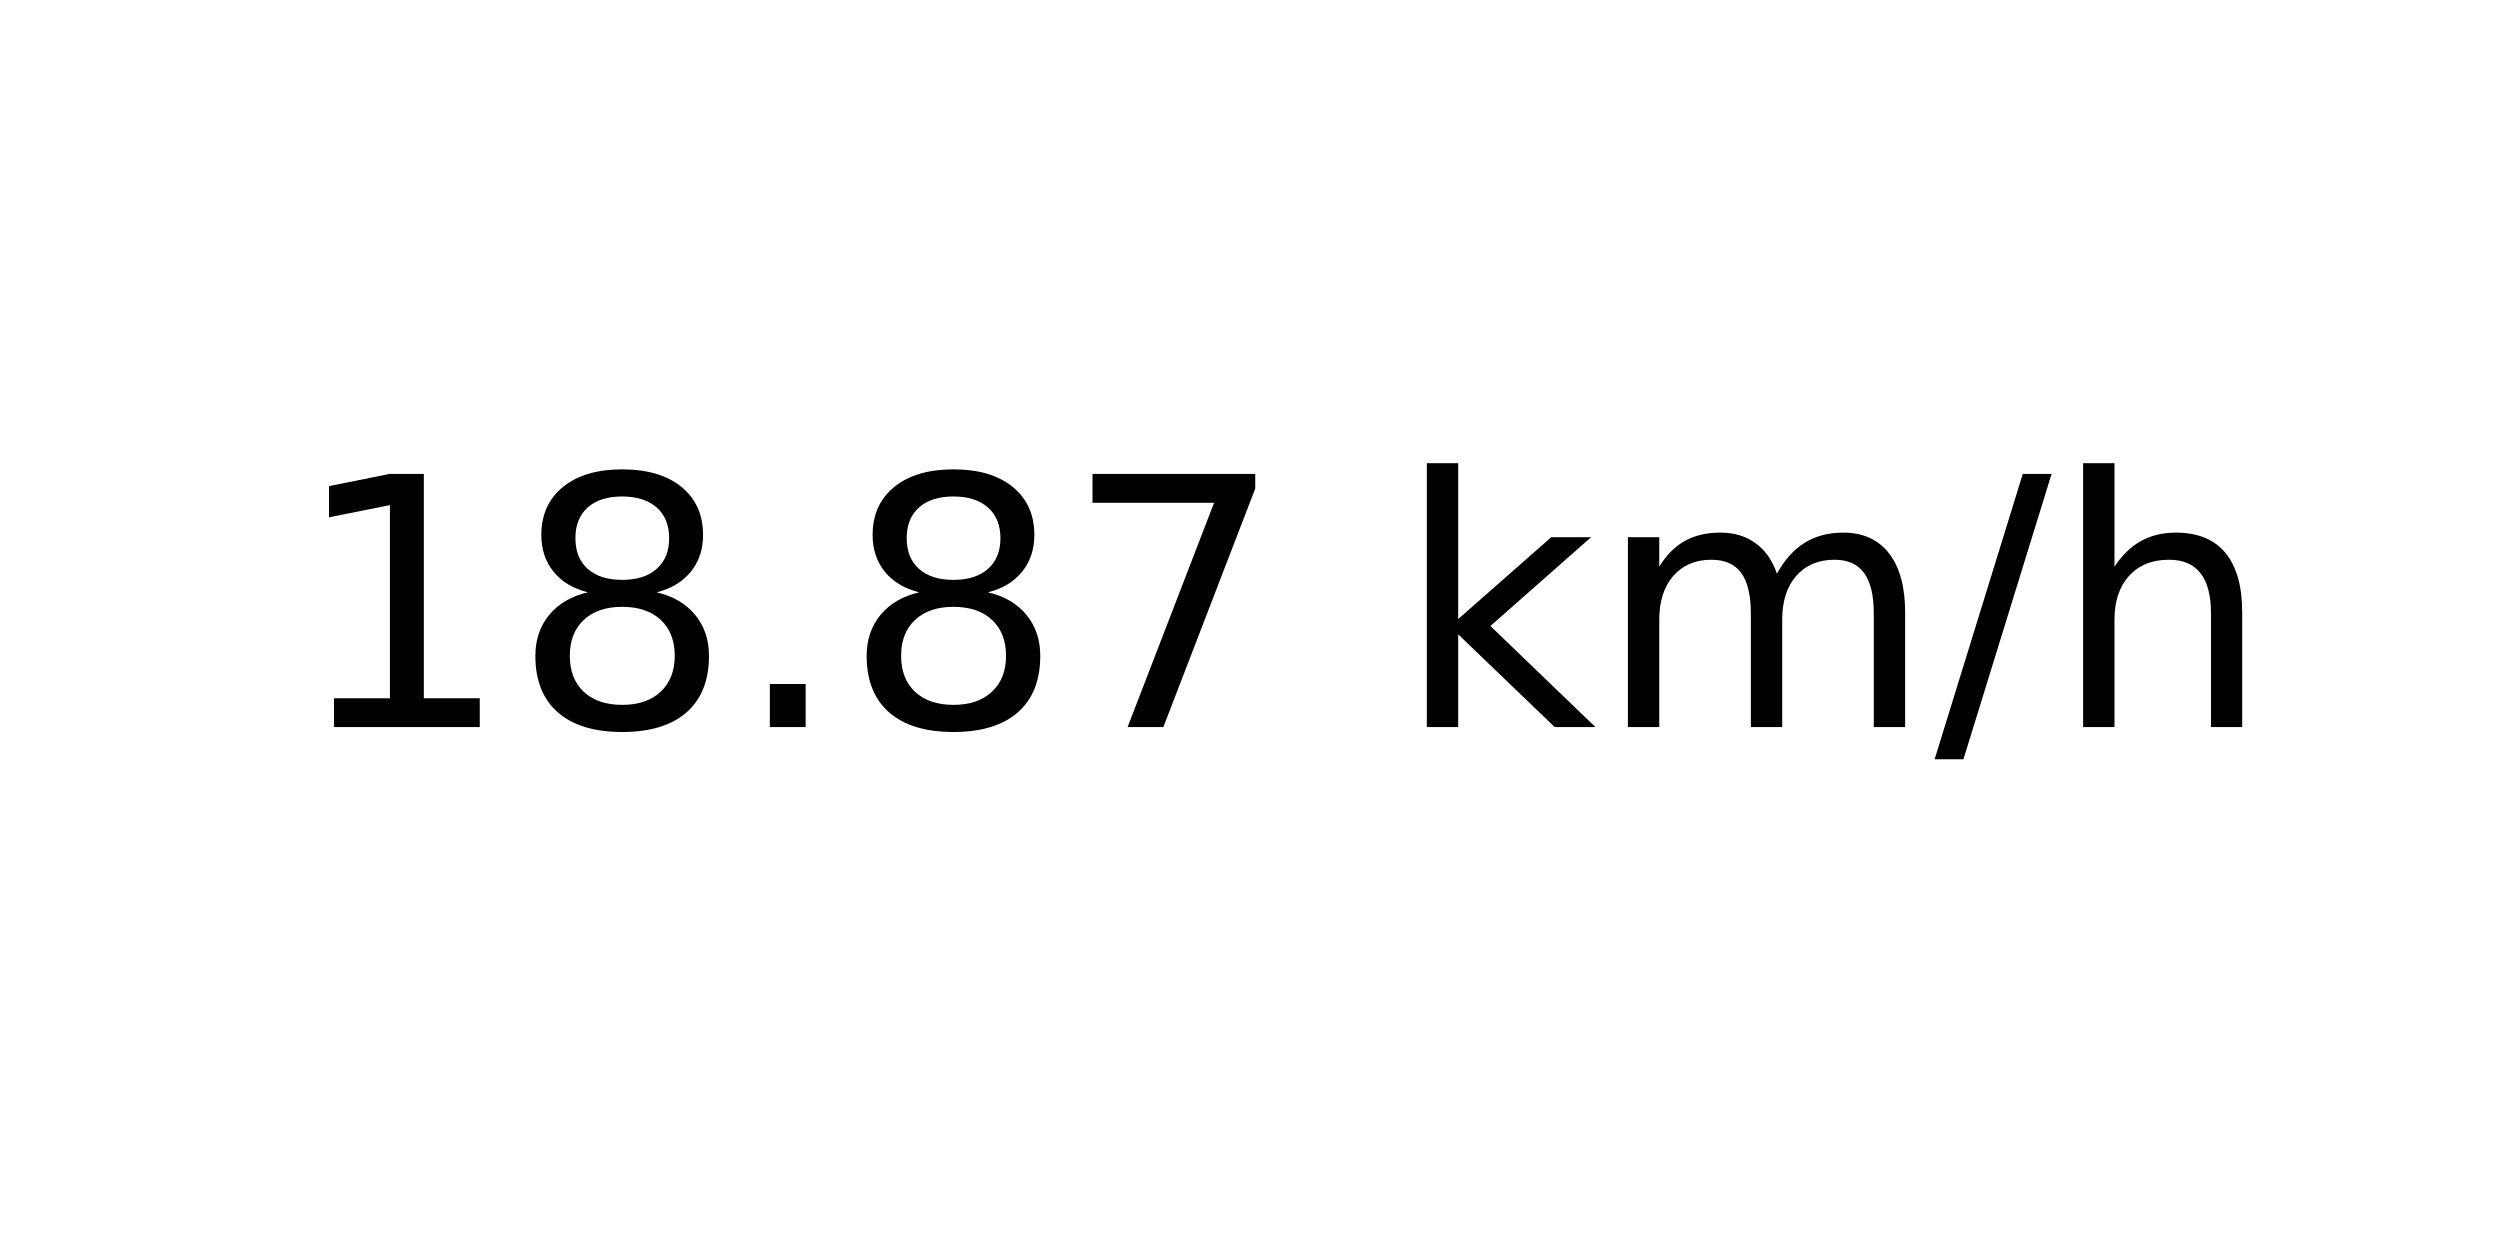
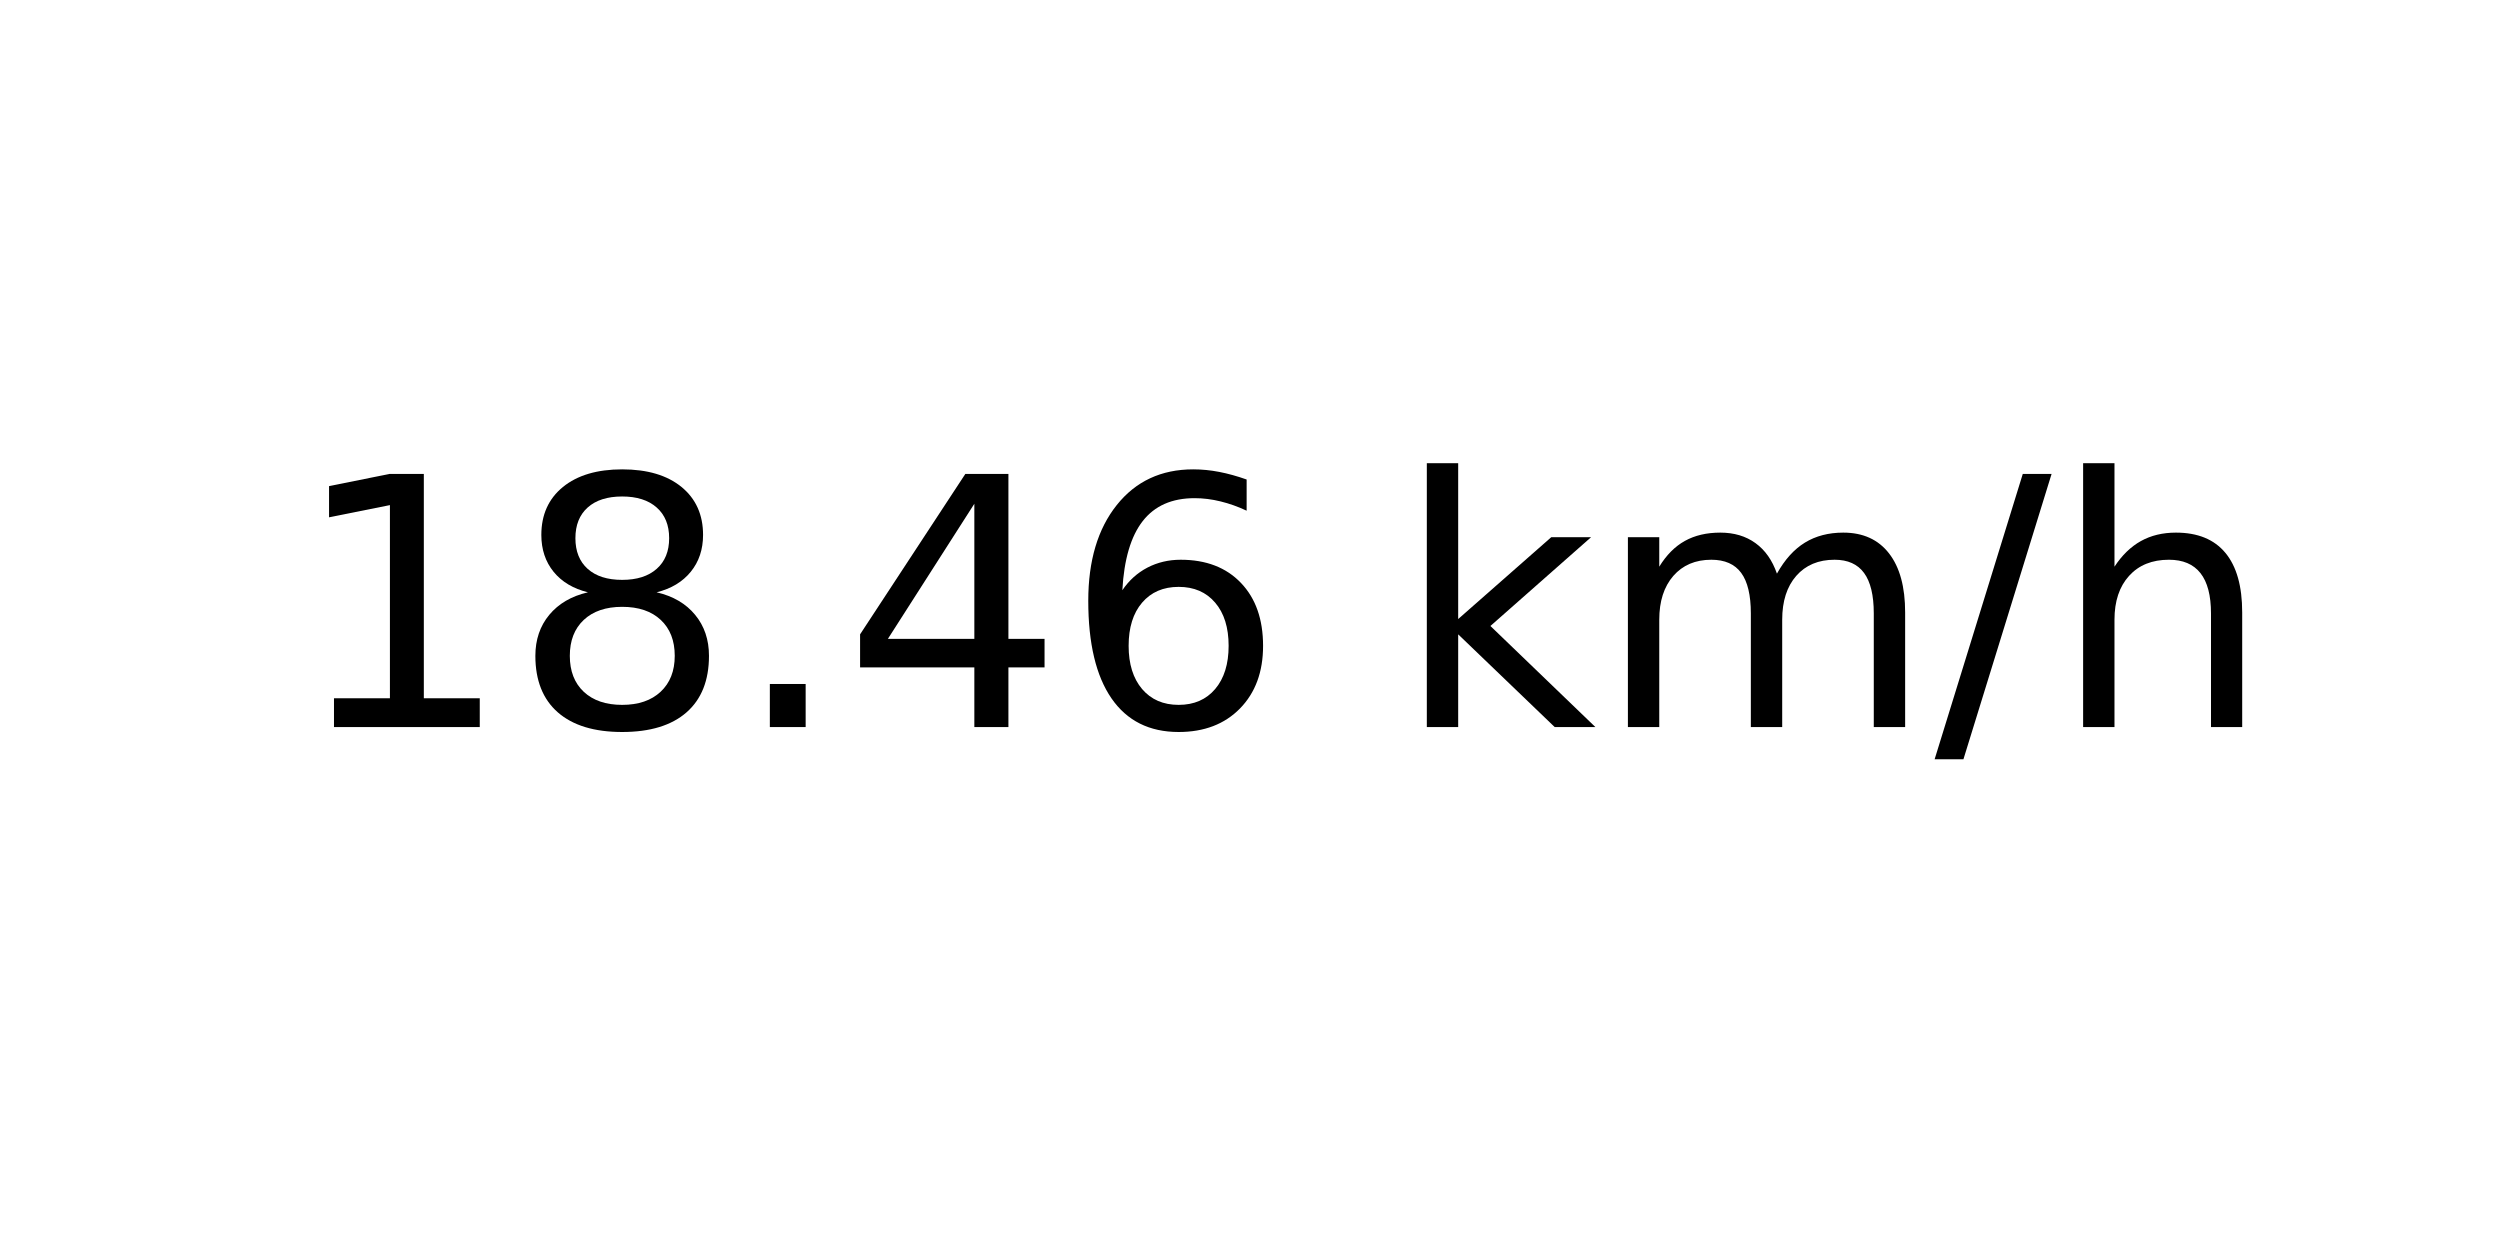
<svg xmlns="http://www.w3.org/2000/svg" xmlns:xlink="http://www.w3.org/1999/xlink" width="72pt" height="36pt" viewBox="0 0 72 36" version="1.1">
  <defs>
    <style type="text/css">*{stroke-linejoin: round; stroke-linecap: butt}</style>
  </defs>
  <g id="figure_1">
    <g id="axes_1">
      <g id="text_1">
        <g transform="translate(8.378125 20.93937) scale(0.1 -0.1)">
          <defs>
            <path id="DejaVuSans-31" d="M 794 531  L 1825 531  L 1825 4091  L 703 3866  L 703 4441  L 1819 4666  L 2450 4666  L 2450 531  L 3481 531  L 3481 0  L 794 0  L 794 531  z " transform="scale(0.015625)" />
            <path id="DejaVuSans-38" d="M 2034 2216  Q 1584 2216 1326 1975  Q 1069 1734 1069 1313  Q 1069 891 1326 650  Q 1584 409 2034 409  Q 2484 409 2743 651  Q 3003 894 3003 1313  Q 3003 1734 2745 1975  Q 2488 2216 2034 2216  z M 1403 2484  Q 997 2584 770 2862  Q 544 3141 544 3541  Q 544 4100 942 4425  Q 1341 4750 2034 4750  Q 2731 4750 3128 4425  Q 3525 4100 3525 3541  Q 3525 3141 3298 2862  Q 3072 2584 2669 2484  Q 3125 2378 3379 2068  Q 3634 1759 3634 1313  Q 3634 634 3220 271  Q 2806 -91 2034 -91  Q 1263 -91 848 271  Q 434 634 434 1313  Q 434 1759 690 2068  Q 947 2378 1403 2484  z M 1172 3481  Q 1172 3119 1398 2916  Q 1625 2713 2034 2713  Q 2441 2713 2670 2916  Q 2900 3119 2900 3481  Q 2900 3844 2670 4047  Q 2441 4250 2034 4250  Q 1625 4250 1398 4047  Q 1172 3844 1172 3481  z " transform="scale(0.015625)" />
            <path id="DejaVuSans-2e" d="M 684 794  L 1344 794  L 1344 0  L 684 0  L 684 794  z " transform="scale(0.015625)" />
-             <path id="DejaVuSans-37" d="M 525 4666  L 3525 4666  L 3525 4397  L 1831 0  L 1172 0  L 2766 4134  L 525 4134  L 525 4666  z " transform="scale(0.015625)" />
+             <path id="DejaVuSans-34" d="M 2419 4116  L 825 1625  L 2419 1625  L 2419 4116  z M 2253 4666  L 3047 4666  L 3047 1625  L 3713 1625  L 3713 1100  L 3047 1100  L 3047 0  L 2419 0  L 2419 1100  L 313 1100  L 313 1709  L 2253 4666  z " transform="scale(0.015625)" />
+             <path id="DejaVuSans-36" d="M 2113 2584  Q 1688 2584 1439 2293  Q 1191 2003 1191 1497  Q 1191 994 1439 701  Q 1688 409 2113 409  Q 2538 409 2786 701  Q 3034 994 3034 1497  Q 3034 2003 2786 2293  Q 2538 2584 2113 2584  z M 3366 4563  L 3366 3988  Q 3128 4100 2886 4159  Q 2644 4219 2406 4219  Q 1781 4219 1451 3797  Q 1122 3375 1075 2522  Q 1259 2794 1537 2939  Q 1816 3084 2150 3084  Q 2853 3084 3261 2657  Q 3669 2231 3669 1497  Q 3669 778 3244 343  Q 2819 -91 2113 -91  Q 1303 -91 875 529  Q 447 1150 447 2328  Q 447 3434 972 4092  Q 1497 4750 2381 4750  Q 2619 4750 2861 4703  Q 3103 4656 3366 4563  z " transform="scale(0.015625)" />
            <path id="DejaVuSans-20" transform="scale(0.015625)" />
            <path id="DejaVuSans-6b" d="M 581 4863  L 1159 4863  L 1159 1991  L 2875 3500  L 3609 3500  L 1753 1863  L 3688 0  L 2938 0  L 1159 1709  L 1159 0  L 581 0  L 581 4863  z " transform="scale(0.015625)" />
            <path id="DejaVuSans-6d" d="M 3328 2828  Q 3544 3216 3844 3400  Q 4144 3584 4550 3584  Q 5097 3584 5394 3201  Q 5691 2819 5691 2113  L 5691 0  L 5113 0  L 5113 2094  Q 5113 2597 4934 2840  Q 4756 3084 4391 3084  Q 3944 3084 3684 2787  Q 3425 2491 3425 1978  L 3425 0  L 2847 0  L 2847 2094  Q 2847 2600 2669 2842  Q 2491 3084 2119 3084  Q 1678 3084 1418 2786  Q 1159 2488 1159 1978  L 1159 0  L 581 0  L 581 3500  L 1159 3500  L 1159 2956  Q 1356 3278 1631 3431  Q 1906 3584 2284 3584  Q 2666 3584 2933 3390  Q 3200 3197 3328 2828  z " transform="scale(0.015625)" />
            <path id="DejaVuSans-2f" d="M 1625 4666  L 2156 4666  L 531 -594  L 0 -594  L 1625 4666  z " transform="scale(0.015625)" />
            <path id="DejaVuSans-68" d="M 3513 2113  L 3513 0  L 2938 0  L 2938 2094  Q 2938 2591 2744 2837  Q 2550 3084 2163 3084  Q 1697 3084 1428 2787  Q 1159 2491 1159 1978  L 1159 0  L 581 0  L 581 4863  L 1159 4863  L 1159 2956  Q 1366 3272 1645 3428  Q 1925 3584 2291 3584  Q 2894 3584 3203 3211  Q 3513 2838 3513 2113  z " transform="scale(0.015625)" />
          </defs>
          <use xlink:href="#DejaVuSans-31" />
          <use xlink:href="#DejaVuSans-38" x="63.623" />
          <use xlink:href="#DejaVuSans-2e" x="127.246" />
-           <use xlink:href="#DejaVuSans-38" x="159.033" />
-           <use xlink:href="#DejaVuSans-37" x="222.656" />
+           <use xlink:href="#DejaVuSans-34" x="159.033" />
+           <use xlink:href="#DejaVuSans-36" x="222.656" />
          <use xlink:href="#DejaVuSans-20" x="286.279" />
          <use xlink:href="#DejaVuSans-6b" x="318.066" />
          <use xlink:href="#DejaVuSans-6d" x="375.977" />
          <use xlink:href="#DejaVuSans-2f" x="473.389" />
          <use xlink:href="#DejaVuSans-68" x="507.08" />
        </g>
      </g>
    </g>
  </g>
</svg>
